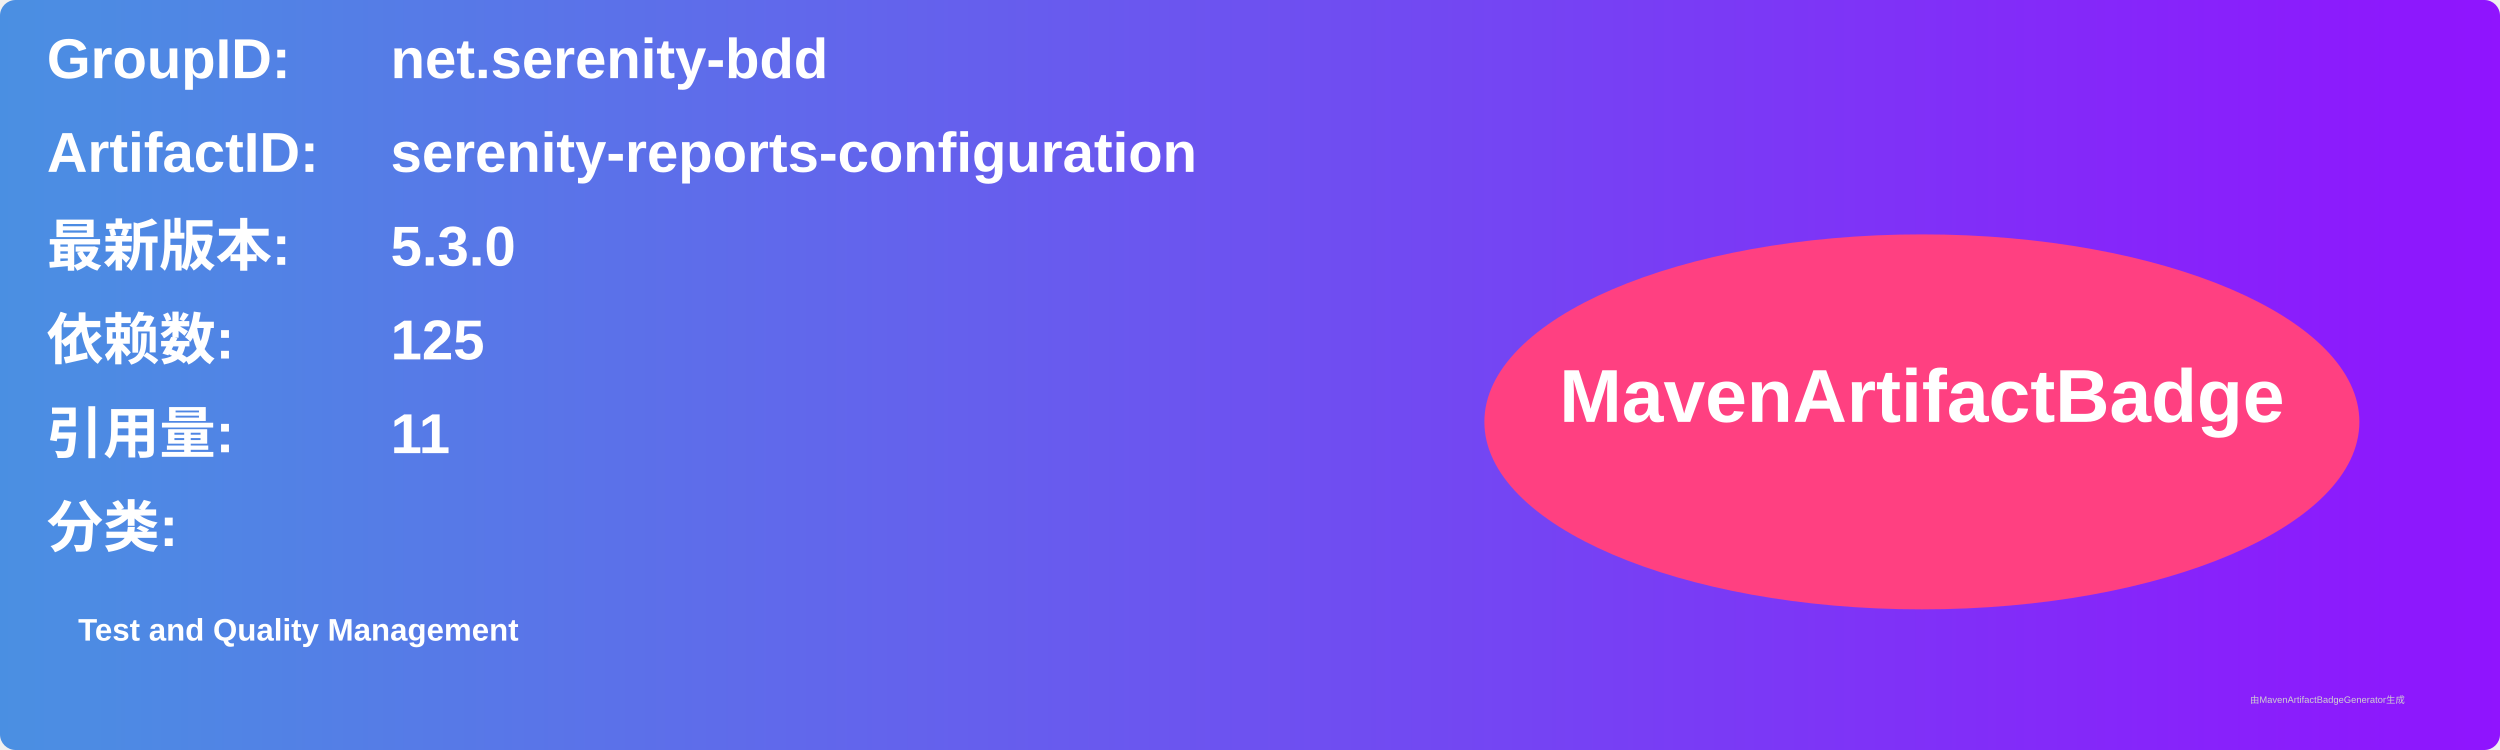
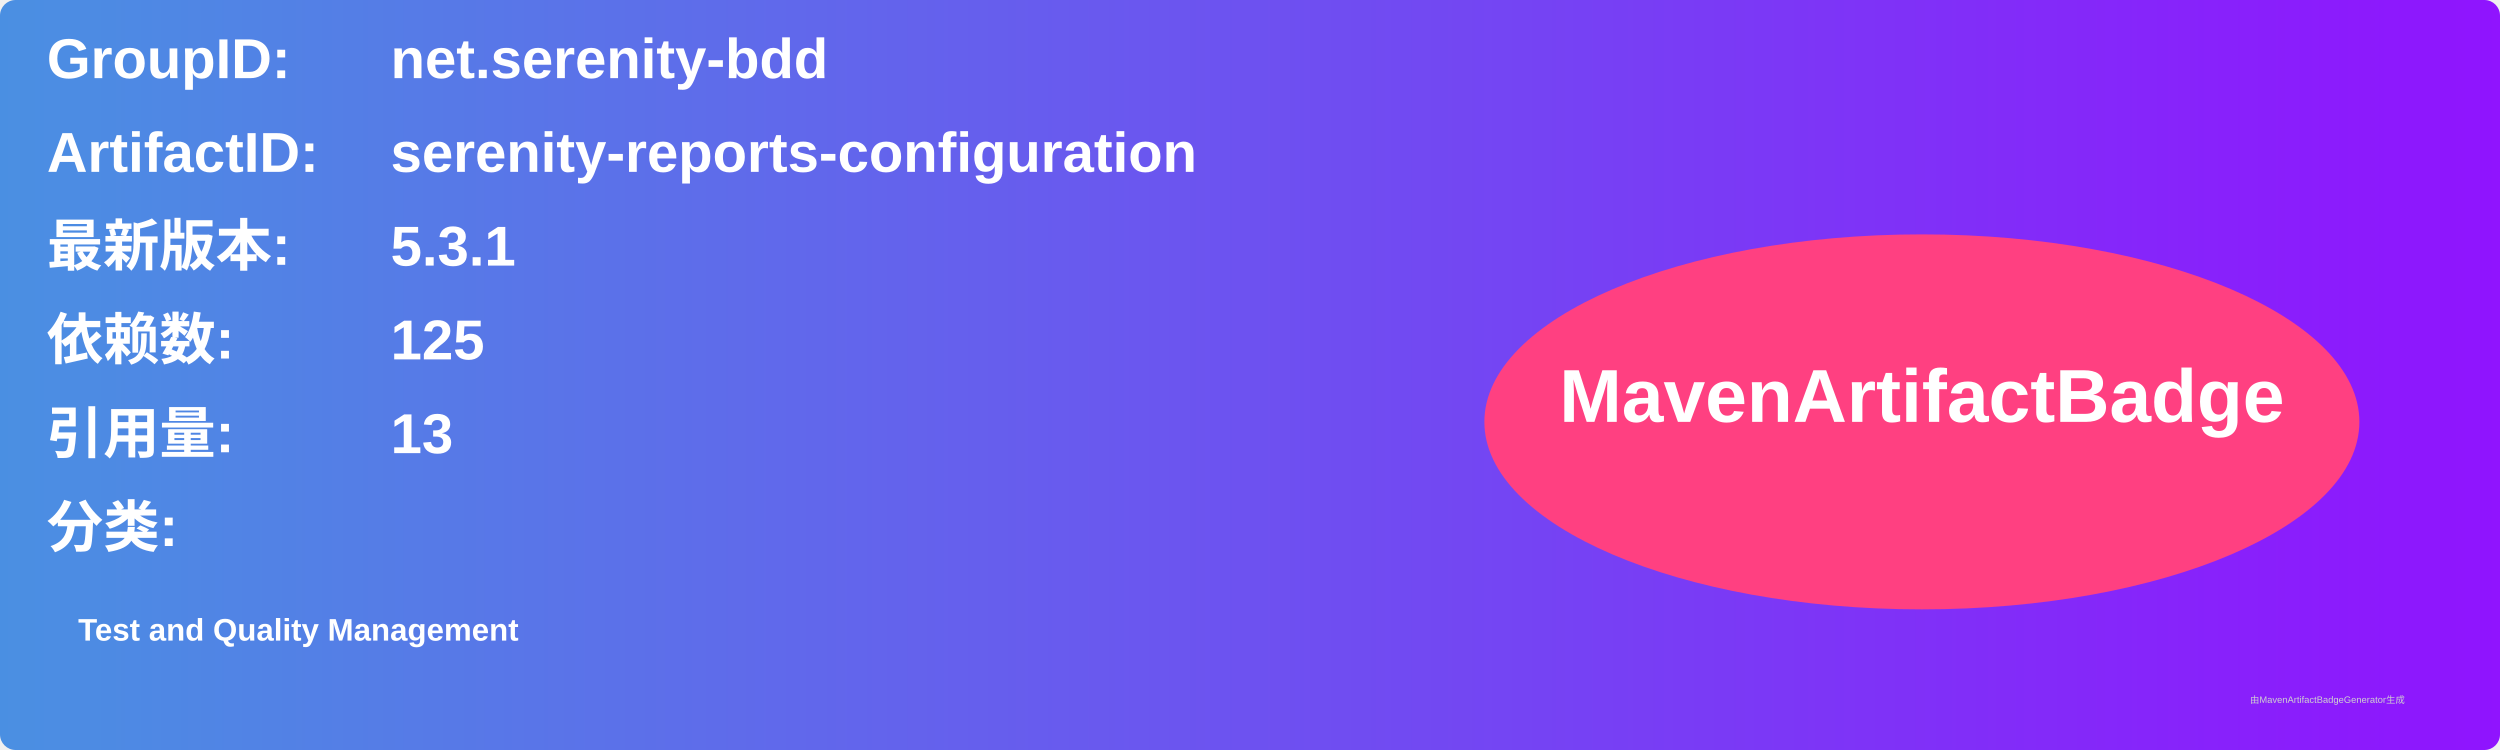
<svg xmlns="http://www.w3.org/2000/svg" width="800" height="240" viewBox="0 0 800 240">
  <linearGradient id="grad" x1="0%" y1="0%" x2="100%" y2="0%">
    <stop offset="0%" stop-color="#4a90e2" />
    <stop offset="100%" stop-color="#9013fe" />
  </linearGradient>
  <rect width="100%" height="100%" rx="5" ry="5" fill="url(#grad)" />
  <g transform="translate(15, 15)">
    <text x="0" y="10" font-family="Arial" font-size="18" fill="white" font-weight="bold" width="260">GroupID:</text>
    <text x="110" y="10" font-family="Arial" font-size="18" fill="white" font-weight="bold" width="460">net.serenity-bdd</text>
    <text x="0" y="40" font-family="Arial" font-size="18" fill="white" font-weight="bold" width="260">ArtifactID:</text>
    <text x="110" y="40" font-family="Arial" font-size="18" fill="white" font-weight="bold" width="460">serenity-reports-configuration</text>
    <text x="0" y="70" font-family="Arial" font-size="18" fill="white" font-weight="bold">最新版本:</text>
    <text x="110" y="70" font-family="Arial" font-size="18" fill="white" font-weight="bold">
-       <tspan font-weight="bold">5.3.0</tspan>
+       <tspan font-weight="bold">5.3.1</tspan>
    </text>
    <text x="0" y="100" font-family="Arial" font-size="18" fill="white" font-weight="bold">依赖数: </text>
    <text x="110" y="100" font-family="Arial" font-size="18" fill="white">
      <tspan font-weight="bold">125</tspan>
    </text>
    <text x="0" y="130" font-family="Arial" font-size="18" fill="white" font-weight="bold">引用量: </text>
    <text x="110" y="130" font-family="Arial" font-size="18" fill="white">
-       <tspan font-weight="bold">11</tspan>
+       <tspan font-weight="bold">13</tspan>
    </text>
    <text x="0" y="160" font-family="Arial" font-size="18" fill="white" font-weight="bold">分类:</text>
    <text x="10" y="190" font-family="Arial" font-size="10" fill="white">
      <tspan font-weight="bold">Test and Quality Management</tspan>
    </text>
    <ellipse cx="600" cy="120" rx="140" ry="60" fill="#ff4081" />
    <text x="600" y="120" text-anchor="middle" font-family="Arial" font-size="24" fill="white" font-weight="bold">MavenArtifactBadge</text>
  </g>
  <text x="720" y="225" font-family="Arial" font-size="3" fill="#d0d0d0">由MavenArtifactBadgeGenerator生成</text>
</svg>
